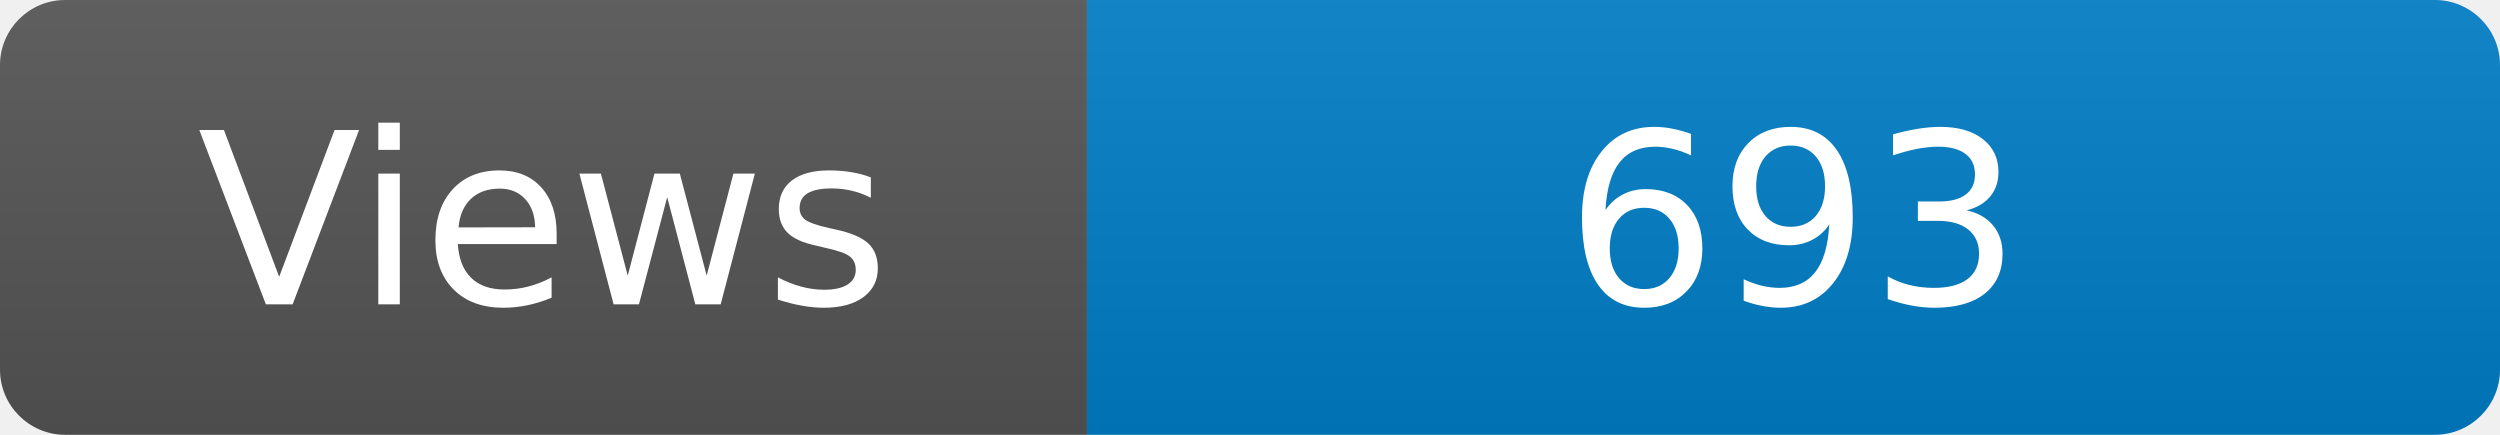
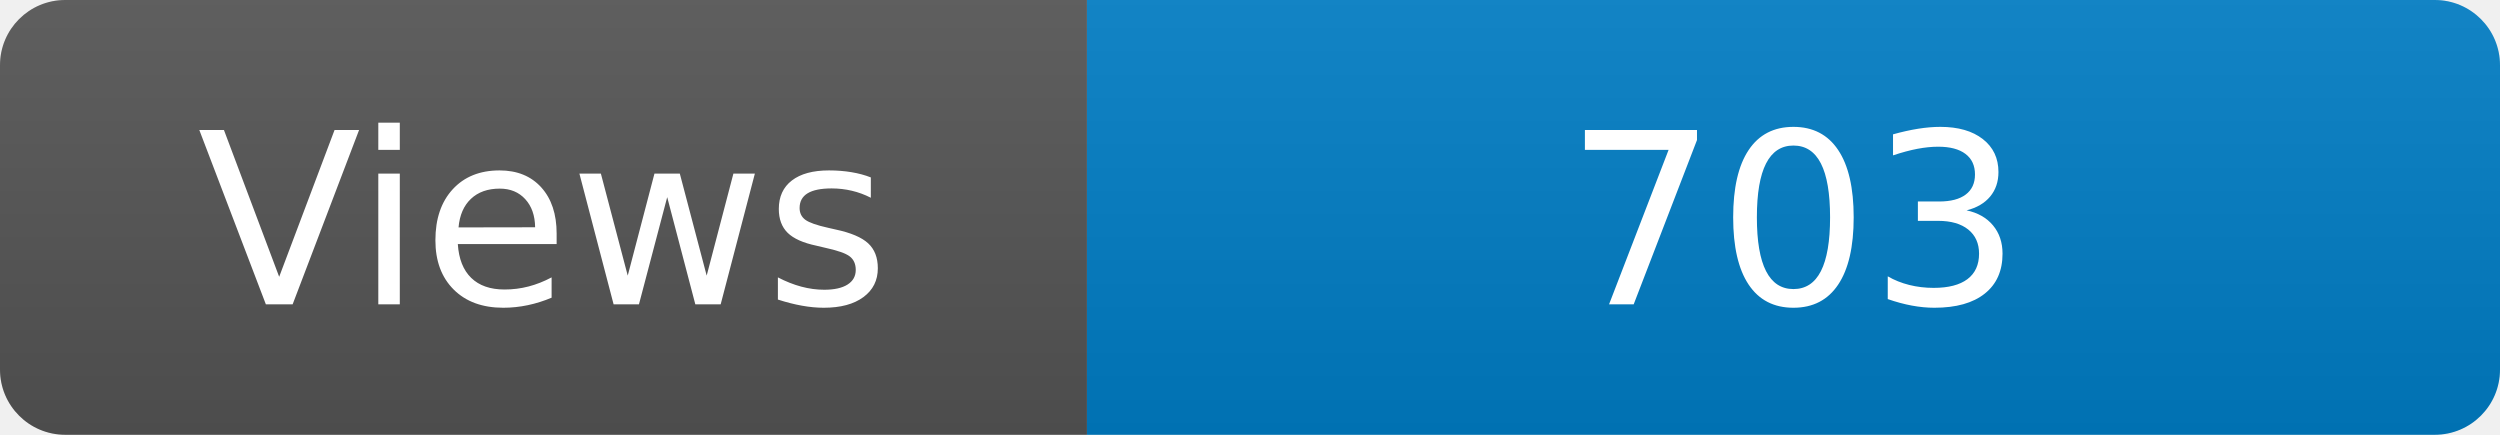
<svg xmlns="http://www.w3.org/2000/svg" width="115" height="20" role="img" aria-label="Maintained?: yes">
  <linearGradient id="s" x2="0" y2="100%">
    <stop offset="0" stop-color="#bbb" stop-opacity=".1" />
    <stop offset="1" stop-opacity=".1" />
  </linearGradient>
  <clipPath id="r">
    <rect width="115" height="20" rx="3" fill="#fff" />
  </clipPath>
  <g clip-path="url(#r)">
    <rect width="50" height="20" fill="#555" />
    <rect x="50" width="160" height="20" fill="#007ec6" />
    <rect width="115" height="20" fill="url(#s)" />
  </g>
  <g fill="#fff" text-anchor="middle" font-family="Verdana,Geneva,DejaVu Sans,sans-serif" font-size="110">
    <text x="250" y="140" transform="scale(.1)" fill="#fff">Views</text>
-     <text x="825" y="140" transform="scale(.1)" fill="#fff">693</text>
+     <text x="825" y="140" transform="scale(.1)" fill="#fff">703</text>
  </g>
</svg>
